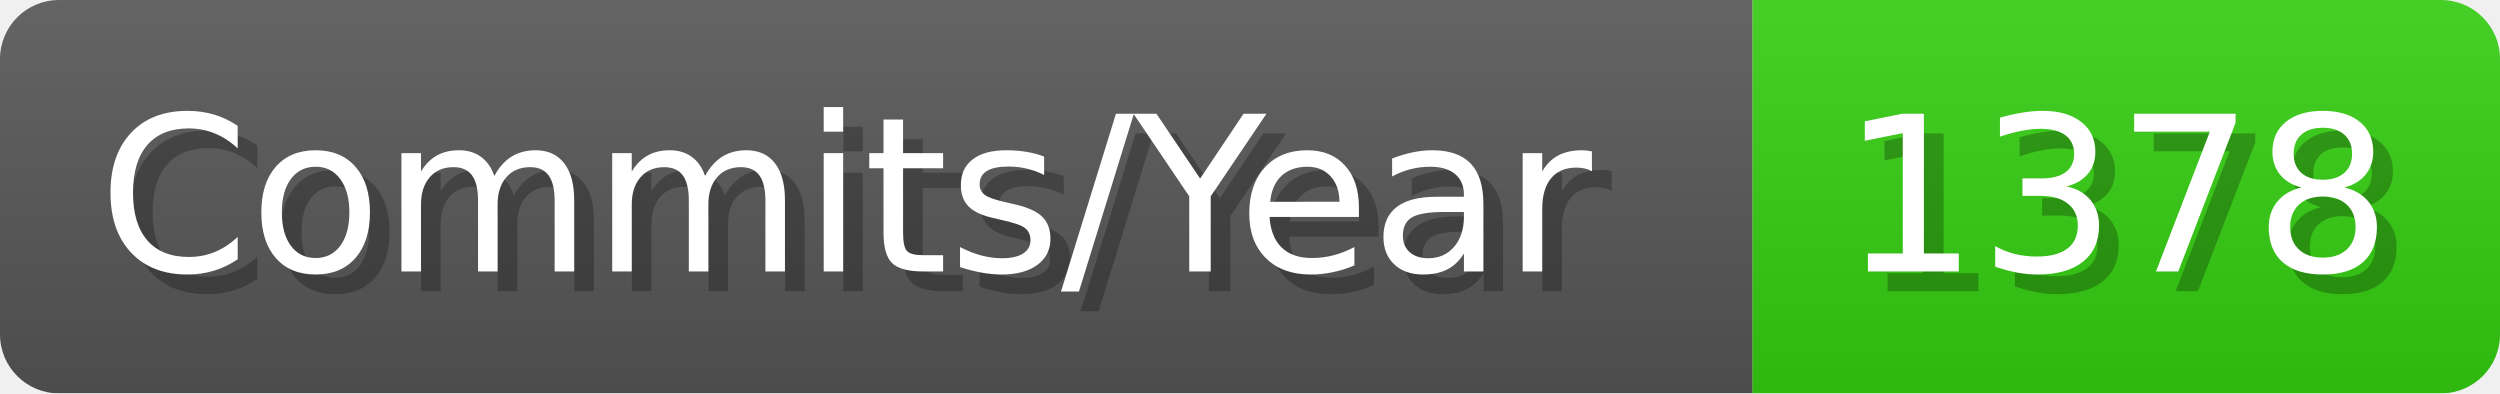
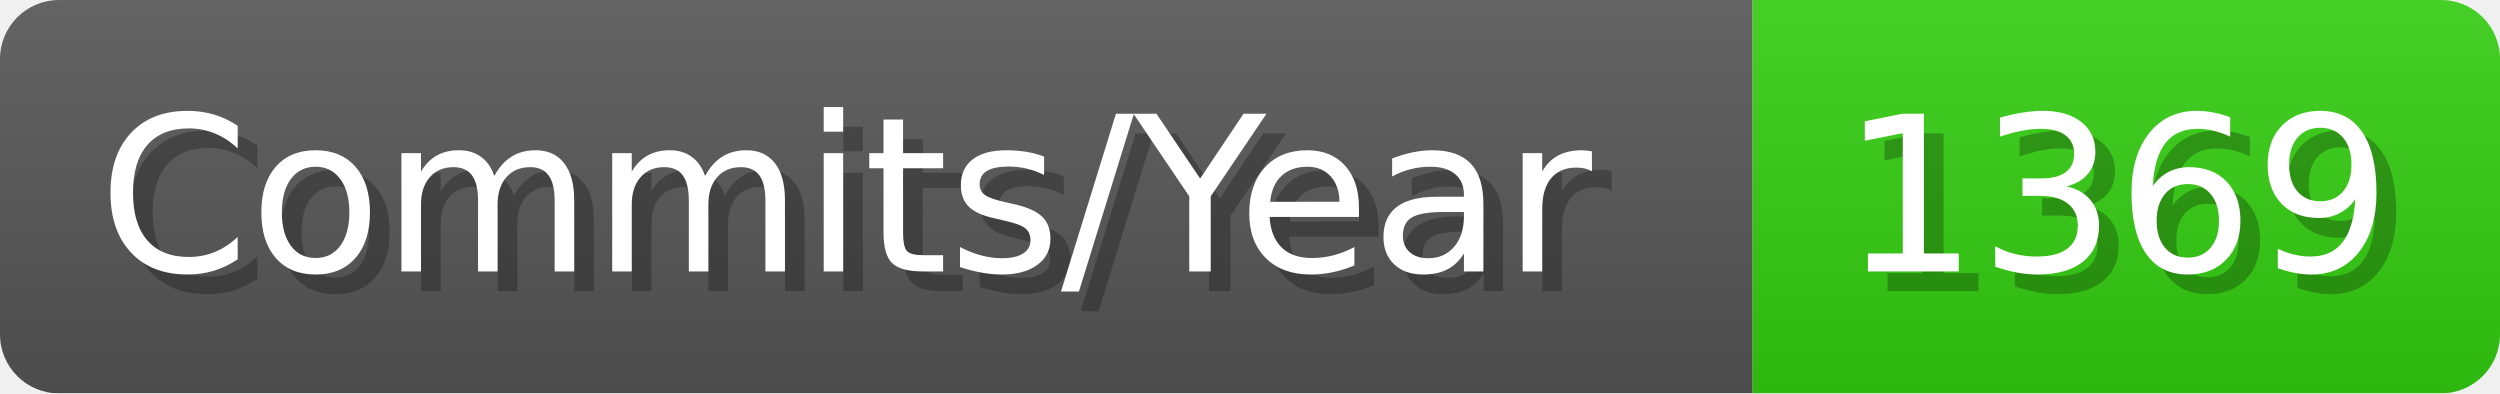
- <svg xmlns="http://www.w3.org/2000/svg" width="127.1" height="20" viewBox="0 0 1271 200" role="img" aria-label="Commits/Year: 1378">
+ <svg xmlns="http://www.w3.org/2000/svg" width="127.1" height="20" viewBox="0 0 1271 200" role="img" aria-label="Commits/Year: 1369">
  <linearGradient id="aUPdi" x2="0" y2="100%">
    <stop offset="0" stop-opacity=".1" stop-color="#EEE" />
    <stop offset="1" stop-opacity=".1" />
  </linearGradient>
  <mask id="WfAiQ">
    <rect width="1271" height="200" rx="30" fill="#FFF" />
  </mask>
  <g mask="url(#WfAiQ)">
    <rect width="891" height="200" fill="#555" />
    <rect width="380" height="200" fill="#3C1" x="891" />
    <rect width="1271" height="200" fill="url(#aUPdi)" />
  </g>
  <g aria-hidden="true" fill="#fff" text-anchor="start" font-family="Verdana,DejaVu Sans,sans-serif" font-size="110">
    <text x="60" y="148" textLength="791" fill="#000" opacity="0.25">Commits/Year</text>
    <text x="50" y="138" textLength="791">Commits/Year</text>
-     <text x="946" y="148" textLength="280" fill="#000" opacity="0.25">1378</text>
-     <text x="936" y="138" textLength="280">1378</text>
+     <text x="946" y="148" textLength="280" fill="#000" opacity="0.25">1369</text>
+     <text x="936" y="138" textLength="280">1369</text>
  </g>
</svg>
